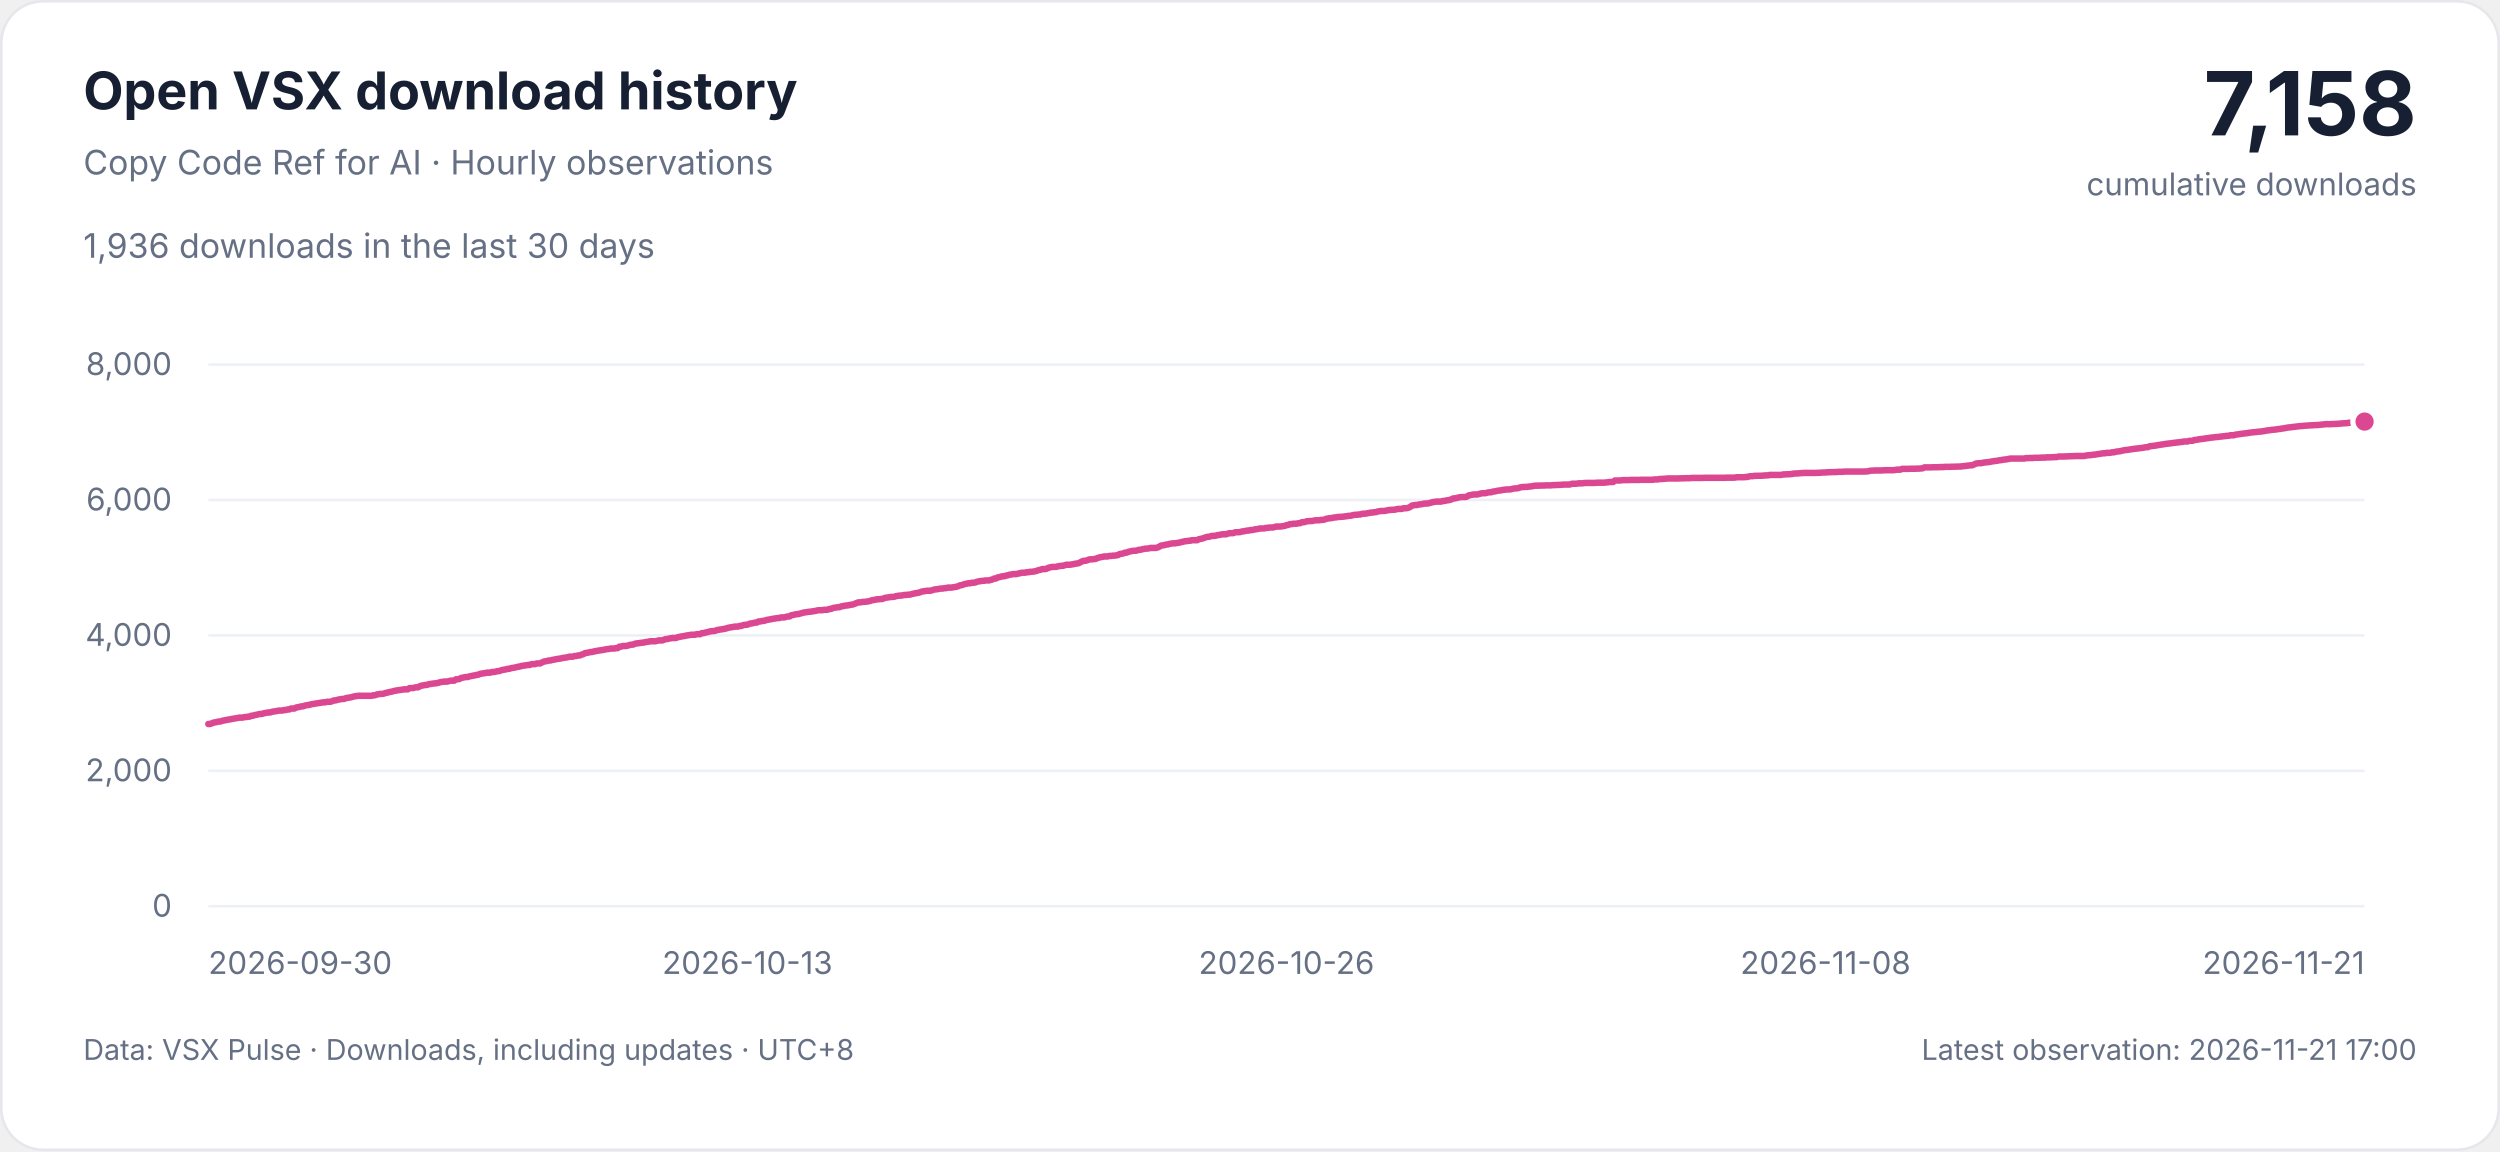
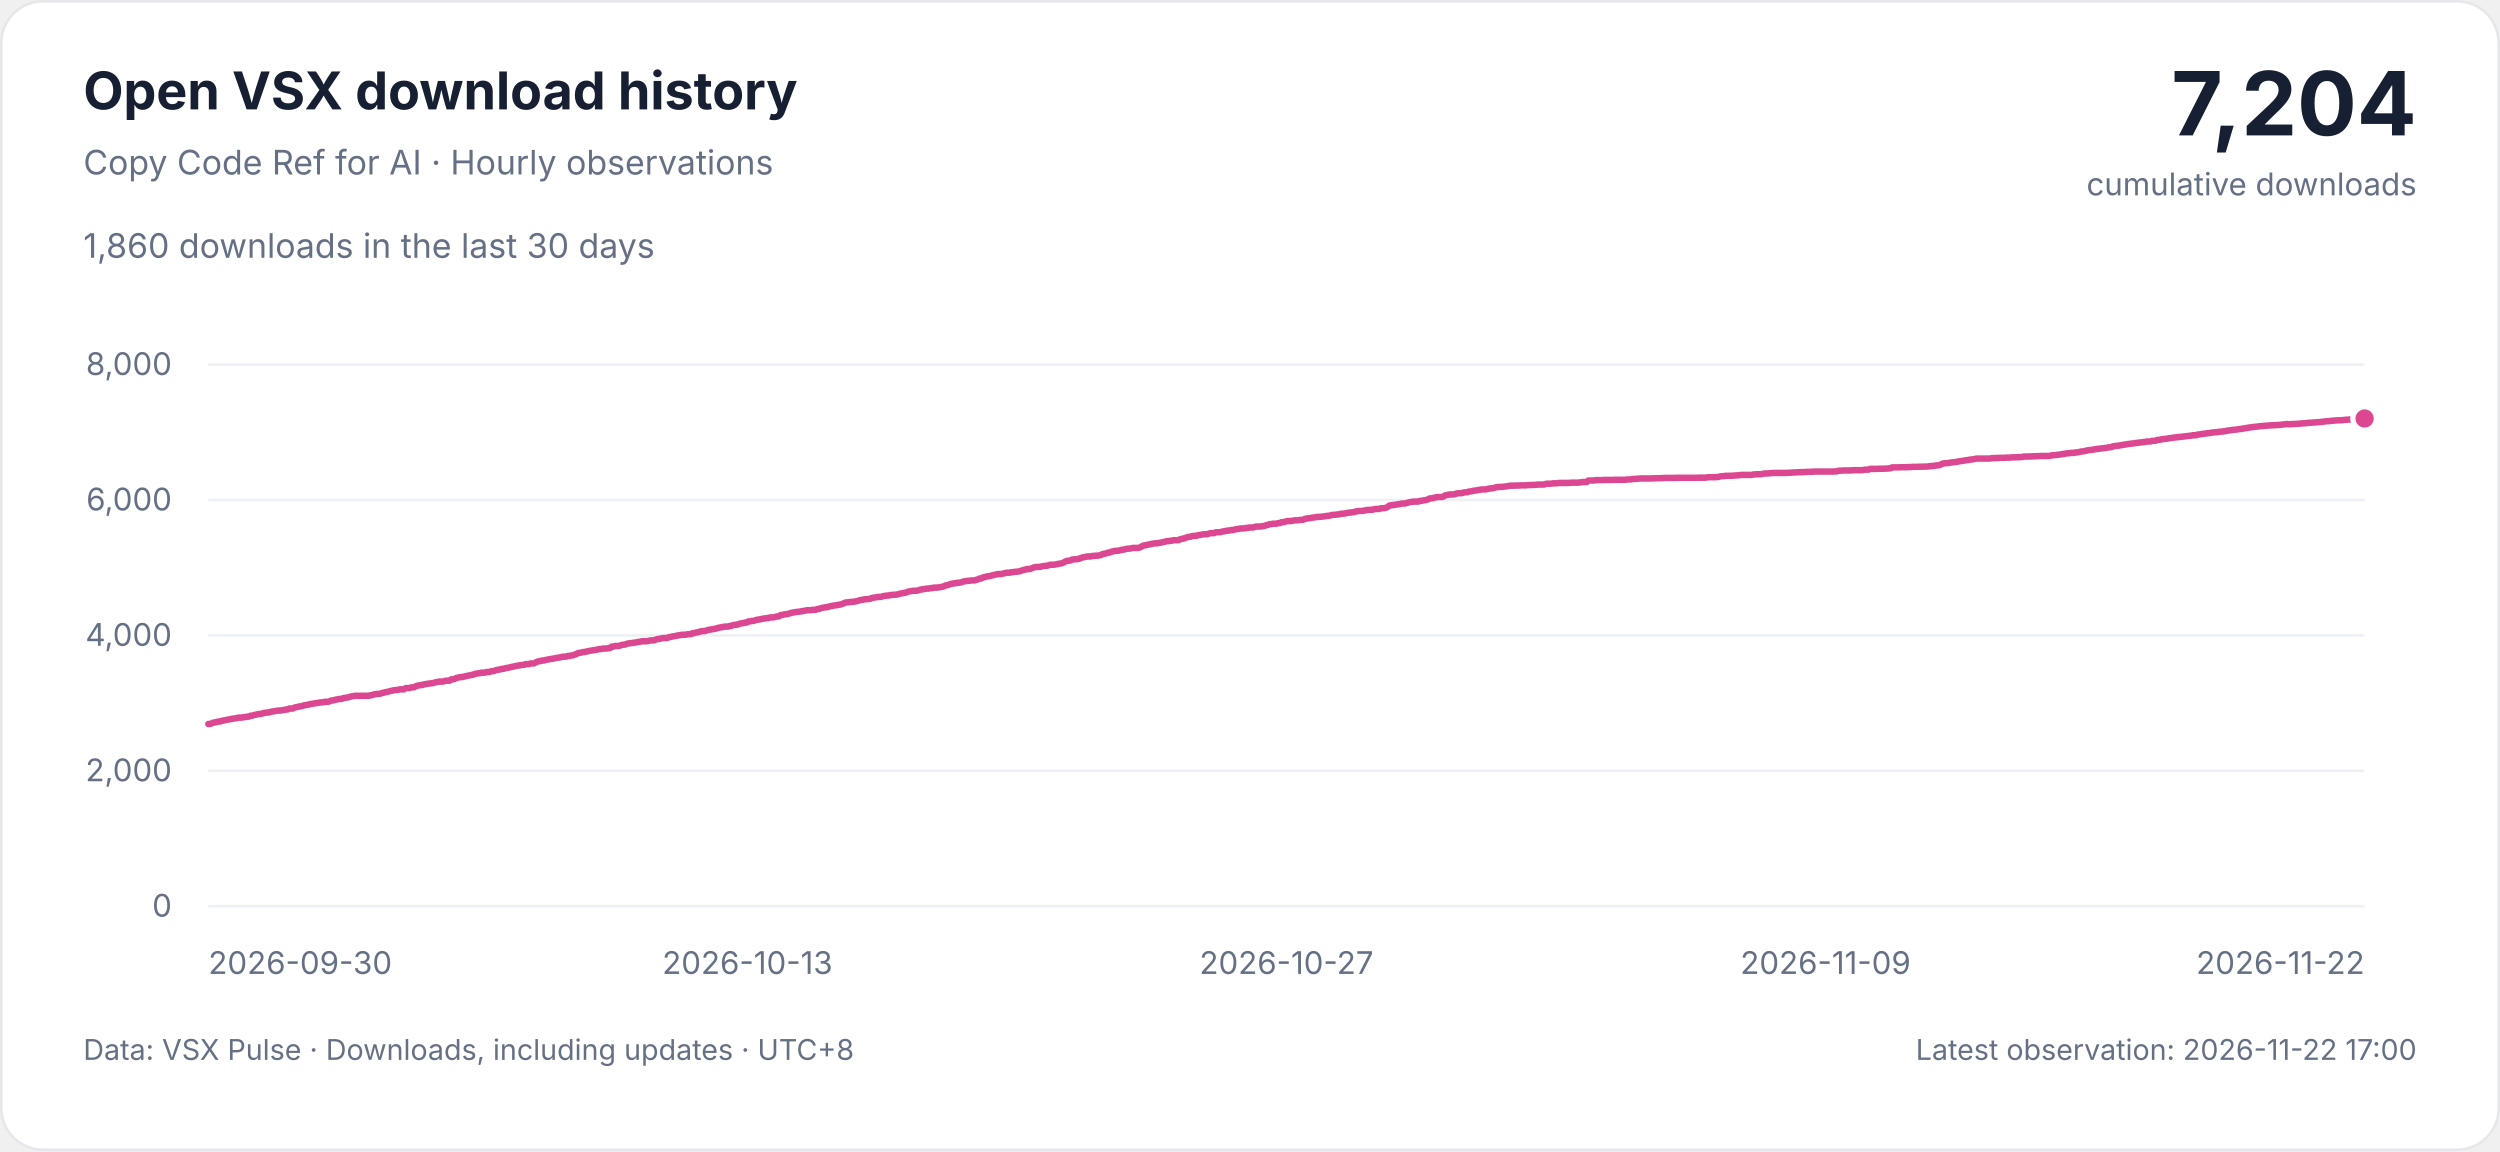
<svg xmlns="http://www.w3.org/2000/svg" width="960" height="442" viewBox="0 0 960 442" role="img" aria-labelledby="title description">
  <style>
    svg { font-family: -apple-system, BlinkMacSystemFont, 'Segoe UI', sans-serif; }
    .background { fill: #ffffff; stroke: #e5e7eb; }
    .heading, .total { fill: #172033; }
    .muted, .tick { fill: #667085; }
    .grid { stroke: #edf0f4; stroke-width: 1; }
    .curve { fill: none; stroke: #db4790; stroke-width: 2.5; stroke-linejoin: round; stroke-linecap: round; }
    .point { fill: #db4790; stroke: #ffffff; stroke-width: 2; }
    .tick { font-size: 12px; font-variant-numeric: tabular-nums; }
    @media (prefers-color-scheme: dark) {
      .background { fill: #0d1117; stroke: #30363d; }
      .heading, .total { fill: #e6edf3; }
      .muted, .tick { fill: #9da7b3; }
      .grid { stroke: #222b36; }
      .curve { stroke: #f477b6; }
      .point { fill: #f477b6; stroke: #0d1117; }
    }
  </style>
  <rect class="background" x="0.5" y="0.5" width="959" height="441" rx="16" />
  <text class="heading" x="32" y="42" font-size="20" font-weight="650">Open VSX download history</text>
  <text class="muted" x="32" y="67" font-size="13">Copy Code Ref for AI · Hourly observations</text>
-   <text class="muted" x="32" y="99" font-size="13">1,936 downloads in the last 30 days</text>
-   <text class="total" x="928" y="52" text-anchor="end" font-size="34" font-weight="700">7,158</text>
+   <text class="muted" x="32" y="99" font-size="13">1,860 downloads in the last 30 days</text>
+   <text class="total" x="928" y="52" text-anchor="end" font-size="34" font-weight="700">7,204</text>
  <text class="muted" x="928" y="75" text-anchor="end" font-size="12">cumulative downloads</text>
  <g>
    <line class="grid" x1="80" x2="908" y1="348" y2="348" />
    <text class="tick" x="66" y="352" text-anchor="end">0</text>
    <line class="grid" x1="80" x2="908" y1="296" y2="296" />
    <text class="tick" x="66" y="300" text-anchor="end">2,000</text>
    <line class="grid" x1="80" x2="908" y1="244" y2="244" />
    <text class="tick" x="66" y="248" text-anchor="end">4,000</text>
    <line class="grid" x1="80" x2="908" y1="192" y2="192" />
    <text class="tick" x="66" y="196" text-anchor="end">6,000</text>
    <line class="grid" x1="80" x2="908" y1="140" y2="140" />
    <text class="tick" x="66" y="144" text-anchor="end">8,000</text>
    <text class="tick" x="80" y="374" text-anchor="start">2026-09-30</text>
    <text class="tick" x="287" y="374" text-anchor="middle">2026-10-13</text>
-     <text class="tick" x="494" y="374" text-anchor="middle">2026-10-26</text>
-     <text class="tick" x="701" y="374" text-anchor="middle">2026-11-08</text>
-     <text class="tick" x="908" y="374" text-anchor="end">2026-11-21</text>
-     <path class="curve" d="M80.00,278.01 L80.66,278.01 L81.32,277.75 L81.98,277.49 L82.64,277.38 L83.30,277.23 L83.96,277.07 L84.62,277.07 L85.28,276.81 L85.94,276.66 L86.60,276.55 L87.26,276.40 L87.92,276.29 L88.58,276.19 L89.24,276.03 L89.90,275.93 L90.56,275.82 L91.22,275.72 L91.89,275.56 L92.55,275.56 L93.21,275.56 L93.87,275.36 L94.53,275.36 L95.19,275.20 L95.85,275.20 L96.51,274.84 L97.17,274.84 L97.83,274.58 L98.49,274.47 L99.15,274.32 L99.81,274.16 L100.47,274.16 L101.13,273.95 L101.79,273.80 L102.45,273.69 L103.11,273.59 L103.77,273.59 L104.43,273.33 L105.09,273.22 L105.75,273.12 L106.41,273.02 L107.07,272.86 L107.73,272.86 L108.39,272.86 L109.05,272.65 L109.71,272.65 L110.37,272.44 L111.03,272.44 L111.69,272.08 L112.35,272.08 L113.01,272.08 L113.67,271.72 L114.33,271.56 L115.00,271.46 L115.66,271.25 L116.32,271.25 L116.98,270.99 L117.64,270.83 L118.30,270.73 L118.96,270.62 L119.62,270.42 L120.28,270.31 L120.94,270.21 L121.60,270.10 L122.26,270.00 L122.92,269.90 L123.58,269.79 L124.24,269.69 L124.90,269.69 L125.56,269.48 L126.22,269.48 L126.88,269.48 L127.54,269.27 L128.20,268.96 L128.86,268.96 L129.52,268.75 L130.18,268.60 L130.84,268.49 L131.50,268.39 L132.16,268.39 L132.82,268.08 L133.48,267.97 L134.14,267.87 L134.80,267.76 L135.46,267.56 L136.12,267.40 L136.78,267.30 L137.44,267.19 L138.11,267.19 L138.77,267.19 L139.43,267.19 L140.09,267.19 L140.75,267.19 L141.41,267.19 L142.07,267.19 L142.73,267.19 L143.39,266.98 L144.05,266.98 L144.71,266.67 L145.37,266.57 L146.03,266.46 L146.69,266.46 L147.35,266.36 L148.01,266.10 L148.67,266.00 L149.33,265.79 L149.99,265.68 L150.65,265.53 L151.31,265.32 L151.97,265.22 L152.63,265.06 L153.29,265.01 L153.95,264.90 L154.61,264.80 L155.27,264.70 L155.93,264.70 L156.59,264.70 L157.25,264.23 L157.91,264.23 L158.57,264.23 L159.23,264.02 L159.89,263.92 L160.56,263.92 L161.22,263.50 L161.88,263.29 L162.54,263.19 L163.20,263.03 L163.86,263.03 L164.52,262.77 L165.18,262.67 L165.84,262.56 L166.50,262.46 L167.16,262.41 L167.82,262.30 L168.48,262.15 L169.14,261.94 L169.80,261.84 L170.46,261.73 L171.12,261.73 L171.78,261.73 L172.44,261.52 L173.10,261.37 L173.76,261.37 L174.42,261.37 L175.08,260.85 L175.74,260.85 L176.40,260.74 L177.06,260.33 L177.72,260.22 L178.38,260.07 L179.04,259.96 L179.70,259.96 L180.36,259.70 L181.02,259.60 L181.68,259.44 L182.34,259.34 L183.00,259.18 L183.67,259.08 L184.33,258.77 L184.99,258.66 L185.65,258.56 L186.31,258.46 L186.97,258.30 L187.63,258.30 L188.29,258.30 L188.95,258.04 L189.61,258.04 L190.27,257.94 L190.93,257.73 L191.59,257.73 L192.25,257.47 L192.91,257.26 L193.57,257.16 L194.23,257.05 L194.89,256.84 L195.55,256.84 L196.21,256.58 L196.87,256.48 L197.53,256.38 L198.19,256.22 L198.85,256.06 L199.51,255.96 L200.17,255.75 L200.83,255.65 L201.49,255.54 L202.15,255.44 L202.81,255.34 L203.47,255.34 L204.13,255.02 L204.79,255.02 L205.45,255.02 L206.11,254.76 L206.78,254.76 L207.44,254.76 L208.10,254.40 L208.76,254.09 L209.42,253.93 L210.08,253.83 L210.74,253.62 L211.40,253.62 L212.06,253.41 L212.72,253.31 L213.38,253.15 L214.04,253.05 L214.70,252.94 L215.36,252.84 L216.02,252.68 L216.68,252.58 L217.34,252.48 L218.00,252.37 L218.66,252.16 L219.32,252.16 L219.98,252.16 L220.64,251.90 L221.30,251.90 L221.96,251.70 L222.62,251.70 L223.28,251.38 L223.94,251.23 L224.60,250.81 L225.26,250.71 L225.92,250.60 L226.58,250.40 L227.24,250.40 L227.90,250.19 L228.56,250.08 L229.22,249.93 L229.89,249.82 L230.55,249.72 L231.21,249.62 L231.87,249.51 L232.53,249.36 L233.19,249.25 L233.85,249.20 L234.51,249.04 L235.17,249.04 L235.83,249.04 L236.49,248.89 L237.15,248.89 L237.81,248.32 L238.47,248.32 L239.13,248.06 L239.79,248.06 L240.45,248.06 L241.11,247.90 L241.77,247.69 L242.43,247.54 L243.09,247.54 L243.75,247.22 L244.41,247.07 L245.07,247.02 L245.73,246.91 L246.39,246.81 L247.05,246.76 L247.71,246.60 L248.37,246.50 L249.03,246.39 L249.69,246.24 L250.35,246.24 L251.01,246.24 L251.67,246.24 L252.33,246.08 L253.00,245.92 L253.66,245.92 L254.32,245.92 L254.98,245.66 L255.64,245.40 L256.30,245.40 L256.96,245.20 L257.62,245.09 L258.28,244.99 L258.94,244.99 L259.60,244.99 L260.26,244.68 L260.92,244.57 L261.58,244.42 L262.24,244.31 L262.90,244.21 L263.56,244.05 L264.22,243.95 L264.88,243.84 L265.54,243.74 L266.20,243.74 L266.86,243.74 L267.52,243.53 L268.18,243.53 L268.84,243.53 L269.50,243.12 L270.16,243.12 L270.82,242.91 L271.48,242.80 L272.14,242.60 L272.80,242.44 L273.46,242.34 L274.12,242.34 L274.78,242.18 L275.44,241.92 L276.11,241.82 L276.77,241.71 L277.43,241.61 L278.09,241.50 L278.75,241.35 L279.41,241.14 L280.07,240.98 L280.73,240.88 L281.39,240.78 L282.05,240.62 L282.71,240.62 L283.37,240.62 L284.03,240.36 L284.69,240.36 L285.35,240.05 L286.01,239.94 L286.67,239.94 L287.33,239.74 L287.99,239.48 L288.65,239.37 L289.31,239.27 L289.97,239.06 L290.63,239.06 L291.29,238.64 L291.95,238.64 L292.61,238.44 L293.27,238.44 L293.93,238.23 L294.59,238.02 L295.25,237.92 L295.91,237.81 L296.57,237.66 L297.23,237.55 L297.89,237.45 L298.56,237.34 L299.22,237.34 L299.88,237.08 L300.54,237.08 L301.20,237.08 L301.86,236.88 L302.52,236.72 L303.18,236.72 L303.84,236.25 L304.50,236.15 L305.16,235.99 L305.82,235.84 L306.48,235.84 L307.14,235.63 L307.80,235.47 L308.46,235.26 L309.12,235.16 L309.78,235.06 L310.44,234.95 L311.10,234.90 L311.76,234.80 L312.42,234.69 L313.08,234.59 L313.74,234.43 L314.40,234.33 L315.06,234.33 L315.72,234.33 L316.38,234.17 L317.04,234.17 L317.70,234.17 L318.36,233.86 L319.02,233.86 L319.68,233.55 L320.34,233.39 L321.00,233.29 L321.67,233.18 L322.33,233.18 L322.99,232.87 L323.65,232.77 L324.31,232.61 L324.97,232.51 L325.63,232.46 L326.29,232.30 L326.95,232.20 L327.61,232.09 L328.27,231.83 L328.93,231.57 L329.59,231.31 L330.25,231.31 L330.91,231.21 L331.57,231.10 L332.23,231.10 L332.89,231.00 L333.55,230.90 L334.21,230.74 L334.87,230.48 L335.53,230.38 L336.19,230.27 L336.85,230.12 L337.51,230.12 L338.17,230.01 L338.83,230.01 L339.49,229.70 L340.15,229.54 L340.81,229.44 L341.47,229.34 L342.13,229.23 L342.79,229.23 L343.45,229.13 L344.11,228.92 L344.78,228.82 L345.44,228.71 L346.10,228.71 L346.76,228.56 L347.42,228.45 L348.08,228.45 L348.74,228.35 L349.40,228.35 L350.06,228.14 L350.72,227.98 L351.38,227.83 L352.04,227.72 L352.70,227.62 L353.36,227.41 L354.02,227.15 L354.68,227.05 L355.34,226.94 L356.00,226.84 L356.66,226.84 L357.32,226.84 L357.98,226.63 L358.64,226.42 L359.30,226.32 L359.96,226.24 L360.62,226.11 L361.28,226.01 L361.94,226.01 L362.60,225.85 L363.26,225.85 L363.92,225.64 L364.58,225.64 L365.24,225.64 L365.90,225.54 L366.56,225.44 L367.22,225.33 L367.89,225.12 L368.55,224.81 L369.21,224.71 L369.87,224.50 L370.53,224.24 L371.19,224.14 L371.85,223.98 L372.51,223.98 L373.17,223.77 L373.83,223.77 L374.49,223.67 L375.15,223.41 L375.81,223.25 L376.47,223.15 L377.13,223.04 L377.79,223.04 L378.45,222.89 L379.11,222.89 L379.77,222.89 L380.43,222.68 L381.09,222.52 L381.75,222.16 L382.41,222.16 L383.07,221.74 L383.73,221.64 L384.39,221.43 L385.05,221.28 L385.71,221.28 L386.37,221.02 L387.03,220.91 L387.69,220.70 L388.35,220.60 L389.01,220.44 L389.67,220.44 L390.33,220.44 L391.00,220.24 L391.66,220.13 L392.32,219.92 L392.98,219.92 L393.64,219.92 L394.30,219.72 L394.96,219.72 L395.62,219.56 L396.28,219.56 L396.94,219.46 L397.60,219.35 L398.26,219.14 L398.92,218.88 L399.58,218.78 L400.24,218.52 L400.90,218.52 L401.56,218.52 L402.22,218.21 L402.88,217.95 L403.54,217.79 L404.20,217.69 L404.86,217.69 L405.52,217.69 L406.18,217.48 L406.84,217.38 L407.50,217.27 L408.16,217.27 L408.82,217.06 L409.48,216.86 L410.14,216.86 L410.80,216.86 L411.46,216.75 L412.12,216.65 L412.78,216.49 L413.44,216.39 L414.11,216.28 L414.77,215.97 L415.43,215.61 L416.09,215.35 L416.75,215.35 L417.41,215.19 L418.07,214.88 L418.73,214.78 L419.39,214.78 L420.05,214.67 L420.71,214.62 L421.37,214.31 L422.03,214.10 L422.69,213.94 L423.35,213.84 L424.01,213.68 L424.67,213.68 L425.33,213.68 L425.99,213.48 L426.65,213.48 L427.31,213.37 L427.97,213.37 L428.63,213.27 L429.29,213.16 L429.95,212.75 L430.61,212.64 L431.27,212.54 L431.93,212.23 L432.59,212.23 L433.25,211.92 L433.91,211.76 L434.57,211.60 L435.23,211.50 L435.89,211.50 L436.56,211.40 L437.22,211.14 L437.88,211.14 L438.54,210.93 L439.20,210.82 L439.86,210.67 L440.52,210.67 L441.18,210.56 L441.84,210.41 L442.50,210.41 L443.16,210.41 L443.82,210.41 L444.48,210.25 L445.14,209.94 L445.80,209.52 L446.46,209.42 L447.12,209.32 L447.78,209.11 L448.44,209.06 L449.10,208.85 L449.76,208.74 L450.42,208.64 L451.08,208.64 L451.74,208.54 L452.40,208.43 L453.06,208.33 L453.72,208.12 L454.38,208.02 L455.04,207.81 L455.70,207.81 L456.36,207.65 L457.02,207.65 L457.68,207.44 L458.34,207.44 L459.00,207.44 L459.67,207.44 L460.33,207.08 L460.99,206.92 L461.65,206.82 L462.31,206.56 L462.97,206.35 L463.63,206.14 L464.29,206.14 L464.95,205.88 L465.61,205.78 L466.27,205.78 L466.93,205.68 L467.59,205.47 L468.25,205.42 L468.91,205.26 L469.57,205.16 L470.23,205.16 L470.89,205.16 L471.55,204.90 L472.21,204.74 L472.87,204.74 L473.53,204.74 L474.19,204.43 L474.85,204.38 L475.51,204.38 L476.17,204.32 L476.83,204.12 L477.49,204.01 L478.15,203.91 L478.81,203.75 L479.47,203.75 L480.13,203.54 L480.79,203.54 L481.45,203.39 L482.11,203.23 L482.78,203.18 L483.44,203.02 L484.10,202.92 L484.76,202.92 L485.42,202.92 L486.08,202.71 L486.74,202.71 L487.40,202.56 L488.06,202.56 L488.72,202.56 L489.38,202.40 L490.04,202.19 L490.70,202.19 L491.36,202.19 L492.02,202.14 L492.68,202.04 L493.34,201.93 L494.00,201.67 L494.66,201.57 L495.32,201.26 L495.98,201.26 L496.64,201.10 L497.30,201.10 L497.96,201.10 L498.62,200.89 L499.28,200.89 L499.94,200.53 L500.60,200.53 L501.26,200.37 L501.92,200.16 L502.58,200.11 L503.24,200.06 L503.90,200.06 L504.56,199.90 L505.22,199.80 L505.89,199.80 L506.55,199.80 L507.21,199.64 L507.87,199.64 L508.53,199.54 L509.19,199.23 L509.85,199.12 L510.51,199.02 L511.17,198.97 L511.83,198.81 L512.49,198.71 L513.15,198.66 L513.81,198.50 L514.47,198.50 L515.13,198.45 L515.79,198.40 L516.45,198.29 L517.11,198.24 L517.77,198.08 L518.43,198.08 L519.09,197.93 L519.75,197.77 L520.41,197.67 L521.07,197.67 L521.73,197.56 L522.39,197.56 L523.05,197.30 L523.71,197.25 L524.37,197.25 L525.03,197.10 L525.69,196.99 L526.35,196.84 L527.01,196.84 L527.67,196.68 L528.33,196.68 L529.00,196.42 L529.66,196.32 L530.32,196.21 L530.98,196.21 L531.64,196.21 L532.30,196.06 L532.96,195.95 L533.62,195.80 L534.28,195.80 L534.94,195.74 L535.60,195.74 L536.26,195.54 L536.92,195.43 L537.58,195.43 L538.24,195.43 L538.90,195.17 L539.56,195.17 L540.22,195.12 L540.88,194.96 L541.54,194.65 L542.20,194.13 L542.86,194.03 L543.52,193.92 L544.18,193.92 L544.84,193.72 L545.50,193.66 L546.16,193.56 L546.82,193.40 L547.48,193.35 L548.14,193.35 L548.80,193.20 L549.46,193.04 L550.12,192.83 L550.78,192.73 L551.44,192.62 L552.11,192.62 L552.77,192.62 L553.43,192.62 L554.09,192.36 L554.75,192.36 L555.41,192.16 L556.07,192.10 L556.73,191.95 L557.39,191.74 L558.05,191.38 L558.71,191.38 L559.37,191.22 L560.03,191.06 L560.69,190.91 L561.35,190.86 L562.01,190.86 L562.67,190.86 L563.33,190.70 L563.99,190.23 L564.65,190.13 L565.31,189.97 L565.97,189.87 L566.63,189.87 L567.29,189.87 L567.95,189.71 L568.61,189.50 L569.27,189.40 L569.93,189.40 L570.59,189.35 L571.25,189.14 L571.91,189.04 L572.57,189.04 L573.23,188.78 L573.89,188.72 L574.56,188.57 L575.22,188.41 L575.88,188.36 L576.54,188.26 L577.20,188.10 L577.86,188.05 L578.52,187.94 L579.18,187.94 L579.84,187.94 L580.50,187.79 L581.16,187.63 L581.82,187.53 L582.48,187.53 L583.14,187.37 L583.80,187.16 L584.46,187.01 L585.12,187.01 L585.78,186.96 L586.44,186.96 L587.10,186.85 L587.76,186.80 L588.42,186.70 L589.08,186.54 L589.74,186.49 L590.40,186.49 L591.06,186.49 L591.72,186.44 L592.38,186.44 L593.04,186.44 L593.70,186.38 L594.36,186.38 L595.02,186.38 L595.68,186.38 L596.34,186.28 L597.00,186.28 L597.67,186.23 L598.33,186.23 L598.99,186.18 L599.65,186.18 L600.31,186.07 L600.97,186.07 L601.63,186.07 L602.29,186.07 L602.95,186.02 L603.61,185.76 L604.27,185.76 L604.93,185.76 L605.59,185.71 L606.25,185.60 L606.91,185.60 L607.57,185.60 L608.23,185.50 L608.89,185.45 L609.55,185.45 L610.21,185.45 L610.87,185.45 L611.53,185.45 L612.19,185.45 L612.85,185.40 L613.51,185.34 L614.17,185.34 L614.83,185.34 L615.49,185.34 L616.15,185.34 L616.81,185.24 L617.47,185.19 L618.13,185.08 L618.79,185.08 L619.45,185.08 L620.11,184.51 L620.78,184.51 L621.44,184.51 L622.10,184.51 L622.76,184.41 L623.42,184.36 L624.08,184.36 L624.74,184.36 L625.40,184.36 L626.06,184.30 L626.72,184.30 L627.38,184.30 L628.04,184.30 L628.70,184.30 L629.36,184.30 L630.02,184.25 L630.68,184.25 L631.34,184.25 L632.00,184.25 L632.66,184.25 L633.32,184.25 L633.98,184.25 L634.64,184.25 L635.30,184.10 L635.96,184.10 L636.62,184.10 L637.28,183.94 L637.94,183.94 L638.60,183.89 L639.26,183.84 L639.92,183.78 L640.58,183.73 L641.24,183.73 L641.90,183.73 L642.56,183.73 L643.22,183.73 L643.89,183.73 L644.55,183.73 L645.21,183.68 L645.87,183.68 L646.53,183.68 L647.19,183.63 L647.85,183.63 L648.51,183.63 L649.17,183.58 L649.83,183.52 L650.49,183.52 L651.15,183.52 L651.81,183.52 L652.47,183.52 L653.13,183.52 L653.79,183.52 L654.45,183.47 L655.11,183.47 L655.77,183.47 L656.43,183.47 L657.09,183.47 L657.75,183.47 L658.41,183.47 L659.07,183.47 L659.73,183.47 L660.39,183.47 L661.05,183.47 L661.71,183.47 L662.37,183.47 L663.03,183.42 L663.69,183.42 L664.35,183.42 L665.01,183.42 L665.67,183.42 L666.33,183.37 L667.00,183.26 L667.66,183.26 L668.32,183.26 L668.98,183.26 L669.64,183.26 L670.30,183.16 L670.96,183.16 L671.62,182.95 L672.28,182.85 L672.94,182.85 L673.60,182.74 L674.26,182.74 L674.92,182.69 L675.58,182.69 L676.24,182.69 L676.90,182.64 L677.56,182.59 L678.22,182.54 L678.88,182.54 L679.54,182.38 L680.20,182.38 L680.86,182.38 L681.52,182.38 L682.18,182.38 L682.84,182.38 L683.50,182.38 L684.16,182.33 L684.82,182.17 L685.48,182.17 L686.14,182.12 L686.80,182.12 L687.46,182.07 L688.12,182.02 L688.78,181.86 L689.44,181.81 L690.11,181.81 L690.77,181.76 L691.43,181.70 L692.09,181.65 L692.75,181.60 L693.41,181.60 L694.07,181.60 L694.73,181.60 L695.39,181.60 L696.05,181.60 L696.71,181.60 L697.37,181.60 L698.03,181.55 L698.69,181.55 L699.35,181.50 L700.01,181.44 L700.67,181.44 L701.33,181.39 L701.99,181.34 L702.65,181.34 L703.31,181.29 L703.97,181.29 L704.63,181.29 L705.29,181.24 L705.95,181.18 L706.61,181.18 L707.27,181.18 L707.93,181.13 L708.59,181.08 L709.25,181.08 L709.91,181.08 L710.57,181.08 L711.23,181.08 L711.89,181.08 L712.56,181.08 L713.22,181.08 L713.88,181.08 L714.54,181.08 L715.20,181.08 L715.86,181.08 L716.52,181.03 L717.18,181.03 L717.84,180.82 L718.50,180.72 L719.16,180.72 L719.82,180.66 L720.48,180.66 L721.14,180.66 L721.80,180.66 L722.46,180.66 L723.12,180.61 L723.78,180.56 L724.44,180.56 L725.10,180.56 L725.76,180.56 L726.42,180.56 L727.08,180.56 L727.74,180.46 L728.40,180.35 L729.06,180.35 L729.72,180.35 L730.38,180.04 L731.04,180.04 L731.70,180.04 L732.36,180.04 L733.02,180.04 L733.68,179.99 L734.34,179.99 L735.00,179.99 L735.67,179.99 L736.33,179.94 L736.99,179.94 L737.65,179.88 L738.31,179.83 L738.97,179.47 L739.63,179.47 L740.29,179.47 L740.95,179.47 L741.61,179.47 L742.27,179.42 L742.93,179.42 L743.59,179.42 L744.25,179.42 L744.91,179.36 L745.57,179.36 L746.23,179.36 L746.89,179.26 L747.55,179.26 L748.21,179.26 L748.87,179.26 L749.53,179.21 L750.19,179.21 L750.85,179.21 L751.51,179.16 L752.17,179.16 L752.83,179.16 L753.49,179.05 L754.15,179.00 L754.81,178.90 L755.47,178.84 L756.13,178.74 L756.79,178.69 L757.45,178.64 L758.11,178.32 L758.78,178.01 L759.44,177.91 L760.10,177.86 L760.76,177.86 L761.42,177.70 L762.08,177.60 L762.74,177.54 L763.40,177.44 L764.06,177.39 L764.72,177.23 L765.38,177.13 L766.04,177.02 L766.70,176.97 L767.36,176.82 L768.02,176.71 L768.68,176.66 L769.34,176.50 L770.00,176.45 L770.66,176.35 L771.32,176.24 L771.98,176.09 L772.64,176.09 L773.30,176.09 L773.96,176.09 L774.62,176.09 L775.28,176.09 L775.94,176.09 L776.60,176.09 L777.26,176.09 L777.92,175.93 L778.58,175.93 L779.24,175.88 L779.90,175.88 L780.56,175.88 L781.22,175.78 L781.89,175.78 L782.55,175.78 L783.21,175.78 L783.87,175.72 L784.53,175.72 L785.19,175.72 L785.85,175.62 L786.51,175.62 L787.17,175.62 L787.83,175.57 L788.49,175.57 L789.15,175.52 L789.81,175.52 L790.47,175.31 L791.13,175.31 L791.79,175.31 L792.45,175.31 L793.11,175.26 L793.77,175.26 L794.43,175.20 L795.09,175.20 L795.75,175.15 L796.41,175.15 L797.07,175.10 L797.73,175.10 L798.39,175.10 L799.05,175.10 L799.71,175.10 L800.37,175.10 L801.03,174.94 L801.69,174.84 L802.35,174.79 L803.01,174.74 L803.67,174.63 L804.33,174.58 L805.00,174.48 L805.66,174.37 L806.32,174.27 L806.98,174.16 L807.64,174.06 L808.30,174.06 L808.96,173.90 L809.62,173.90 L810.28,173.90 L810.94,173.70 L811.60,173.70 L812.26,173.54 L812.92,173.38 L813.58,173.33 L814.24,173.23 L814.90,173.07 L815.56,172.92 L816.22,172.81 L816.88,172.76 L817.54,172.66 L818.20,172.55 L818.86,172.45 L819.52,172.34 L820.18,172.29 L820.84,172.19 L821.50,172.14 L822.16,172.03 L822.82,171.98 L823.48,171.82 L824.14,171.72 L824.80,171.72 L825.46,171.36 L826.12,171.30 L826.78,171.20 L827.44,171.15 L828.11,171.04 L828.77,170.89 L829.43,170.84 L830.09,170.68 L830.75,170.63 L831.41,170.47 L832.07,170.42 L832.73,170.32 L833.39,170.26 L834.05,170.16 L834.71,170.06 L835.37,170.00 L836.03,169.90 L836.69,169.85 L837.35,169.74 L838.01,169.69 L838.67,169.54 L839.33,169.54 L839.99,169.54 L840.65,169.28 L841.31,169.28 L841.97,169.28 L842.63,168.96 L843.29,168.91 L843.95,168.81 L844.61,168.65 L845.27,168.60 L845.93,168.50 L846.59,168.44 L847.25,168.29 L847.91,168.24 L848.57,168.13 L849.23,168.03 L849.89,167.98 L850.56,167.87 L851.22,167.82 L851.88,167.77 L852.54,167.66 L853.20,167.61 L853.86,167.51 L854.52,167.46 L855.18,167.35 L855.84,167.35 L856.50,167.14 L857.16,167.14 L857.82,167.14 L858.48,166.88 L859.14,166.83 L859.80,166.73 L860.46,166.62 L861.12,166.52 L861.78,166.47 L862.44,166.36 L863.10,166.31 L863.76,166.16 L864.42,166.10 L865.08,166.00 L865.74,165.95 L866.40,165.90 L867.06,165.79 L867.72,165.74 L868.38,165.69 L869.04,165.58 L869.70,165.48 L870.36,165.32 L871.02,165.27 L871.68,165.17 L872.34,165.06 L873.00,165.01 L873.67,164.96 L874.33,164.86 L874.99,164.75 L875.65,164.70 L876.31,164.54 L876.97,164.49 L877.63,164.34 L878.29,164.23 L878.95,164.13 L879.61,164.08 L880.27,163.97 L880.93,163.92 L881.59,163.82 L882.25,163.76 L882.91,163.66 L883.57,163.61 L884.23,163.56 L884.89,163.50 L885.55,163.45 L886.21,163.40 L886.87,163.37 L887.53,163.32 L888.19,163.30 L888.85,163.24 L889.51,163.24 L890.17,163.17 L890.83,163.14 L891.49,163.04 L892.15,162.98 L892.81,162.93 L893.47,162.83 L894.13,162.91 L894.79,162.88 L895.45,162.83 L896.11,162.83 L896.78,162.78 L897.44,162.75 L898.10,162.70 L898.76,162.65 L899.42,162.59 L900.08,162.54 L900.74,162.52 L901.40,162.44 L902.06,162.33 L902.72,162.33 L903.38,162.28 L904.04,162.23 L904.70,162.18 L905.36,162.13 L906.02,162.10 L906.68,162.02 L907.34,161.97 L908.00,161.89" />
-     <circle class="point" cx="908.00" cy="161.89" r="4.5" />
+     <text class="tick" x="494" y="374" text-anchor="middle">2026-10-27</text>
+     <text class="tick" x="701" y="374" text-anchor="middle">2026-11-09</text>
+     <text class="tick" x="908" y="374" text-anchor="end">2026-11-22</text>
+     <path class="curve" d="M80.00,278.01 L80.65,278.01 L81.30,277.75 L81.94,277.49 L82.59,277.38 L83.24,277.23 L83.89,277.07 L84.54,277.07 L85.18,276.81 L85.83,276.66 L86.48,276.55 L87.13,276.40 L87.77,276.29 L88.42,276.19 L89.07,276.03 L89.72,275.93 L90.37,275.82 L91.01,275.72 L91.66,275.56 L92.31,275.56 L92.96,275.56 L93.61,275.36 L94.25,275.36 L94.90,275.20 L95.55,275.20 L96.20,274.84 L96.85,274.84 L97.49,274.58 L98.14,274.47 L98.79,274.32 L99.44,274.16 L100.08,274.16 L100.73,273.95 L101.38,273.80 L102.03,273.69 L102.68,273.59 L103.32,273.59 L103.97,273.33 L104.62,273.22 L105.27,273.12 L105.92,273.02 L106.56,272.86 L107.21,272.86 L107.86,272.86 L108.51,272.65 L109.15,272.65 L109.80,272.44 L110.45,272.44 L111.10,272.08 L111.75,272.08 L112.39,272.08 L113.04,271.72 L113.69,271.56 L114.34,271.46 L114.99,271.25 L115.63,271.25 L116.28,270.99 L116.93,270.83 L117.58,270.73 L118.23,270.62 L118.87,270.42 L119.52,270.31 L120.17,270.21 L120.82,270.10 L121.46,270.00 L122.11,269.90 L122.76,269.79 L123.41,269.69 L124.06,269.69 L124.70,269.48 L125.35,269.48 L126.00,269.48 L126.65,269.27 L127.30,268.96 L127.94,268.96 L128.59,268.75 L129.24,268.60 L129.89,268.49 L130.54,268.39 L131.18,268.39 L131.83,268.08 L132.48,267.97 L133.13,267.87 L133.77,267.76 L134.42,267.56 L135.07,267.40 L135.72,267.30 L136.37,267.19 L137.01,267.19 L137.66,267.19 L138.31,267.19 L138.96,267.19 L139.61,267.19 L140.25,267.19 L140.90,267.19 L141.55,267.19 L142.20,266.98 L142.85,266.98 L143.49,266.67 L144.14,266.57 L144.79,266.46 L145.44,266.46 L146.08,266.36 L146.73,266.10 L147.38,266.00 L148.03,265.79 L148.68,265.68 L149.32,265.53 L149.97,265.32 L150.62,265.22 L151.27,265.06 L151.92,265.01 L152.56,264.90 L153.21,264.80 L153.86,264.70 L154.51,264.70 L155.15,264.70 L155.80,264.23 L156.45,264.23 L157.10,264.23 L157.75,264.02 L158.39,263.92 L159.04,263.92 L159.69,263.50 L160.34,263.29 L160.99,263.19 L161.63,263.03 L162.28,263.03 L162.93,262.77 L163.58,262.67 L164.23,262.56 L164.87,262.46 L165.52,262.41 L166.17,262.30 L166.82,262.15 L167.46,261.94 L168.11,261.84 L168.76,261.73 L169.41,261.73 L170.06,261.73 L170.70,261.52 L171.35,261.37 L172.00,261.37 L172.65,261.37 L173.30,260.85 L173.94,260.85 L174.59,260.74 L175.24,260.33 L175.89,260.22 L176.54,260.07 L177.18,259.96 L177.83,259.96 L178.48,259.70 L179.13,259.60 L179.77,259.44 L180.42,259.34 L181.07,259.18 L181.72,259.08 L182.37,258.77 L183.01,258.66 L183.66,258.56 L184.31,258.46 L184.96,258.30 L185.61,258.30 L186.25,258.30 L186.90,258.04 L187.55,258.04 L188.20,257.94 L188.85,257.73 L189.49,257.73 L190.14,257.47 L190.79,257.26 L191.44,257.16 L192.08,257.05 L192.73,256.84 L193.38,256.84 L194.03,256.58 L194.68,256.48 L195.32,256.38 L195.97,256.22 L196.62,256.06 L197.27,255.96 L197.92,255.75 L198.56,255.65 L199.21,255.54 L199.86,255.44 L200.51,255.34 L201.15,255.34 L201.80,255.02 L202.45,255.02 L203.10,255.02 L203.75,254.76 L204.39,254.76 L205.04,254.76 L205.69,254.40 L206.34,254.09 L206.99,253.93 L207.63,253.83 L208.28,253.62 L208.93,253.62 L209.58,253.41 L210.23,253.31 L210.87,253.15 L211.52,253.05 L212.17,252.94 L212.82,252.84 L213.46,252.68 L214.11,252.58 L214.76,252.48 L215.41,252.37 L216.06,252.16 L216.70,252.16 L217.35,252.16 L218.00,251.90 L218.65,251.90 L219.30,251.70 L219.94,251.70 L220.59,251.38 L221.24,251.23 L221.89,250.81 L222.54,250.71 L223.18,250.60 L223.83,250.40 L224.48,250.40 L225.13,250.19 L225.77,250.08 L226.42,249.93 L227.07,249.82 L227.72,249.72 L228.37,249.62 L229.01,249.51 L229.66,249.36 L230.31,249.25 L230.96,249.20 L231.61,249.04 L232.25,249.04 L232.90,249.04 L233.55,248.89 L234.20,248.89 L234.85,248.32 L235.49,248.32 L236.14,248.06 L236.79,248.06 L237.44,248.06 L238.08,247.90 L238.73,247.69 L239.38,247.54 L240.03,247.54 L240.68,247.22 L241.32,247.07 L241.97,247.02 L242.62,246.91 L243.27,246.81 L243.92,246.76 L244.56,246.60 L245.21,246.50 L245.86,246.39 L246.51,246.24 L247.15,246.24 L247.80,246.24 L248.45,246.24 L249.10,246.08 L249.75,245.92 L250.39,245.92 L251.04,245.92 L251.69,245.66 L252.34,245.40 L252.99,245.40 L253.63,245.20 L254.28,245.09 L254.93,244.99 L255.58,244.99 L256.23,244.99 L256.87,244.68 L257.52,244.57 L258.17,244.42 L258.82,244.31 L259.46,244.21 L260.11,244.05 L260.76,243.95 L261.41,243.84 L262.06,243.74 L262.70,243.74 L263.35,243.74 L264.00,243.53 L264.65,243.53 L265.30,243.53 L265.94,243.12 L266.59,243.12 L267.24,242.91 L267.89,242.80 L268.54,242.60 L269.18,242.44 L269.83,242.34 L270.48,242.34 L271.13,242.18 L271.77,241.92 L272.42,241.82 L273.07,241.71 L273.72,241.61 L274.37,241.50 L275.01,241.35 L275.66,241.14 L276.31,240.98 L276.96,240.88 L277.61,240.78 L278.25,240.62 L278.90,240.62 L279.55,240.62 L280.20,240.36 L280.85,240.36 L281.49,240.05 L282.14,239.94 L282.79,239.94 L283.44,239.74 L284.08,239.48 L284.73,239.37 L285.38,239.27 L286.03,239.06 L286.68,239.06 L287.32,238.64 L287.97,238.64 L288.62,238.44 L289.27,238.44 L289.92,238.23 L290.56,238.02 L291.21,237.92 L291.86,237.81 L292.51,237.66 L293.15,237.55 L293.80,237.45 L294.45,237.34 L295.10,237.34 L295.75,237.08 L296.39,237.08 L297.04,237.08 L297.69,236.88 L298.34,236.72 L298.99,236.72 L299.63,236.25 L300.28,236.15 L300.93,235.99 L301.58,235.84 L302.23,235.84 L302.87,235.63 L303.52,235.47 L304.17,235.26 L304.82,235.16 L305.46,235.06 L306.11,234.95 L306.76,234.90 L307.41,234.80 L308.06,234.69 L308.70,234.59 L309.35,234.43 L310.00,234.33 L310.65,234.33 L311.30,234.33 L311.94,234.17 L312.59,234.17 L313.24,234.17 L313.89,233.86 L314.54,233.86 L315.18,233.55 L315.83,233.39 L316.48,233.29 L317.13,233.18 L317.77,233.18 L318.42,232.87 L319.07,232.77 L319.72,232.61 L320.37,232.51 L321.01,232.46 L321.66,232.30 L322.31,232.20 L322.96,232.09 L323.61,231.83 L324.25,231.57 L324.90,231.31 L325.55,231.31 L326.20,231.21 L326.85,231.10 L327.49,231.10 L328.14,231.00 L328.79,230.90 L329.44,230.74 L330.08,230.48 L330.73,230.38 L331.38,230.27 L332.03,230.12 L332.68,230.12 L333.32,230.01 L333.97,230.01 L334.62,229.70 L335.27,229.54 L335.92,229.44 L336.56,229.34 L337.21,229.23 L337.86,229.23 L338.51,229.13 L339.15,228.92 L339.80,228.82 L340.45,228.71 L341.10,228.71 L341.75,228.56 L342.39,228.45 L343.04,228.45 L343.69,228.35 L344.34,228.35 L344.99,228.14 L345.63,227.98 L346.28,227.83 L346.93,227.72 L347.58,227.62 L348.23,227.41 L348.87,227.15 L349.52,227.05 L350.17,226.94 L350.82,226.84 L351.46,226.84 L352.11,226.84 L352.76,226.63 L353.41,226.42 L354.06,226.32 L354.70,226.24 L355.35,226.11 L356.00,226.01 L356.65,226.01 L357.30,225.85 L357.94,225.85 L358.59,225.64 L359.24,225.64 L359.89,225.64 L360.54,225.54 L361.18,225.44 L361.83,225.33 L362.48,225.12 L363.13,224.81 L363.77,224.71 L364.42,224.50 L365.07,224.24 L365.72,224.14 L366.37,223.98 L367.01,223.98 L367.66,223.77 L368.31,223.77 L368.96,223.67 L369.61,223.41 L370.25,223.25 L370.90,223.15 L371.55,223.04 L372.20,223.04 L372.85,222.89 L373.49,222.89 L374.14,222.89 L374.79,222.68 L375.44,222.52 L376.08,222.16 L376.73,222.16 L377.38,221.74 L378.03,221.64 L378.68,221.43 L379.32,221.28 L379.97,221.28 L380.62,221.02 L381.27,220.91 L381.92,220.70 L382.56,220.60 L383.21,220.44 L383.86,220.44 L384.51,220.44 L385.15,220.24 L385.80,220.13 L386.45,219.92 L387.10,219.92 L387.75,219.92 L388.39,219.72 L389.04,219.72 L389.69,219.56 L390.34,219.56 L390.99,219.46 L391.63,219.35 L392.28,219.14 L392.93,218.88 L393.58,218.78 L394.23,218.52 L394.87,218.52 L395.52,218.52 L396.17,218.21 L396.82,217.95 L397.46,217.79 L398.11,217.69 L398.76,217.69 L399.41,217.69 L400.06,217.48 L400.70,217.38 L401.35,217.27 L402.00,217.27 L402.65,217.06 L403.30,216.86 L403.94,216.86 L404.59,216.86 L405.24,216.75 L405.89,216.65 L406.54,216.49 L407.18,216.39 L407.83,216.28 L408.48,215.97 L409.13,215.61 L409.77,215.35 L410.42,215.35 L411.07,215.19 L411.72,214.88 L412.37,214.78 L413.01,214.78 L413.66,214.67 L414.31,214.62 L414.96,214.31 L415.61,214.10 L416.25,213.94 L416.90,213.84 L417.55,213.68 L418.20,213.68 L418.85,213.68 L419.49,213.48 L420.14,213.48 L420.79,213.37 L421.44,213.37 L422.08,213.27 L422.73,213.16 L423.38,212.75 L424.03,212.64 L424.68,212.54 L425.32,212.23 L425.97,212.23 L426.62,211.92 L427.27,211.76 L427.92,211.60 L428.56,211.50 L429.21,211.50 L429.86,211.40 L430.51,211.14 L431.15,211.14 L431.80,210.93 L432.45,210.82 L433.10,210.67 L433.75,210.67 L434.39,210.56 L435.04,210.41 L435.69,210.41 L436.34,210.41 L436.99,210.41 L437.63,210.25 L438.28,209.94 L438.93,209.52 L439.58,209.42 L440.23,209.32 L440.87,209.11 L441.52,209.06 L442.17,208.85 L442.82,208.74 L443.46,208.64 L444.11,208.64 L444.76,208.54 L445.41,208.43 L446.06,208.33 L446.70,208.12 L447.35,208.02 L448.00,207.81 L448.65,207.81 L449.30,207.65 L449.94,207.65 L450.59,207.44 L451.24,207.44 L451.89,207.44 L452.54,207.44 L453.18,207.08 L453.83,206.92 L454.48,206.82 L455.13,206.56 L455.77,206.35 L456.42,206.14 L457.07,206.14 L457.72,205.88 L458.37,205.78 L459.01,205.78 L459.66,205.68 L460.31,205.47 L460.96,205.42 L461.61,205.26 L462.25,205.16 L462.90,205.16 L463.55,205.16 L464.20,204.90 L464.85,204.74 L465.49,204.74 L466.14,204.74 L466.79,204.43 L467.44,204.38 L468.08,204.38 L468.73,204.32 L469.38,204.12 L470.03,204.01 L470.68,203.91 L471.32,203.75 L471.97,203.75 L472.62,203.54 L473.27,203.54 L473.92,203.39 L474.56,203.23 L475.21,203.18 L475.86,203.02 L476.51,202.92 L477.15,202.92 L477.80,202.92 L478.45,202.71 L479.10,202.71 L479.75,202.56 L480.39,202.56 L481.04,202.56 L481.69,202.40 L482.34,202.19 L482.99,202.19 L483.63,202.19 L484.28,202.14 L484.93,202.04 L485.58,201.93 L486.23,201.67 L486.87,201.57 L487.52,201.26 L488.17,201.26 L488.82,201.10 L489.46,201.10 L490.11,201.10 L490.76,200.89 L491.41,200.89 L492.06,200.53 L492.70,200.53 L493.35,200.37 L494.00,200.16 L494.65,200.11 L495.30,200.06 L495.94,200.06 L496.59,199.90 L497.24,199.80 L497.89,199.80 L498.54,199.80 L499.18,199.64 L499.83,199.64 L500.48,199.54 L501.13,199.23 L501.77,199.12 L502.42,199.02 L503.07,198.97 L503.72,198.81 L504.37,198.71 L505.01,198.66 L505.66,198.50 L506.31,198.50 L506.96,198.45 L507.61,198.40 L508.25,198.29 L508.90,198.24 L509.55,198.08 L510.20,198.08 L510.85,197.93 L511.49,197.77 L512.14,197.67 L512.79,197.67 L513.44,197.56 L514.08,197.56 L514.73,197.30 L515.38,197.25 L516.03,197.25 L516.68,197.10 L517.32,196.99 L517.97,196.84 L518.62,196.84 L519.27,196.68 L519.92,196.68 L520.56,196.42 L521.21,196.32 L521.86,196.21 L522.51,196.21 L523.15,196.21 L523.80,196.06 L524.45,195.95 L525.10,195.80 L525.75,195.80 L526.39,195.74 L527.04,195.74 L527.69,195.54 L528.34,195.43 L528.99,195.43 L529.63,195.43 L530.28,195.17 L530.93,195.17 L531.58,195.12 L532.23,194.96 L532.87,194.65 L533.52,194.13 L534.17,194.03 L534.82,193.92 L535.46,193.92 L536.11,193.72 L536.76,193.66 L537.41,193.56 L538.06,193.40 L538.70,193.35 L539.35,193.35 L540.00,193.20 L540.65,193.04 L541.30,192.83 L541.94,192.73 L542.59,192.62 L543.24,192.62 L543.89,192.62 L544.54,192.62 L545.18,192.36 L545.83,192.36 L546.48,192.16 L547.13,192.10 L547.77,191.95 L548.42,191.74 L549.07,191.38 L549.72,191.38 L550.37,191.22 L551.01,191.06 L551.66,190.91 L552.31,190.86 L552.96,190.86 L553.61,190.86 L554.25,190.70 L554.90,190.23 L555.55,190.13 L556.20,189.97 L556.85,189.87 L557.49,189.87 L558.14,189.87 L558.79,189.71 L559.44,189.50 L560.08,189.40 L560.73,189.40 L561.38,189.35 L562.03,189.14 L562.68,189.04 L563.32,189.04 L563.97,188.78 L564.62,188.72 L565.27,188.57 L565.92,188.41 L566.56,188.36 L567.21,188.26 L567.86,188.10 L568.51,188.05 L569.15,187.94 L569.80,187.94 L570.45,187.94 L571.10,187.79 L571.75,187.63 L572.39,187.53 L573.04,187.53 L573.69,187.37 L574.34,187.16 L574.99,187.01 L575.63,187.01 L576.28,186.96 L576.93,186.96 L577.58,186.85 L578.23,186.80 L578.87,186.70 L579.52,186.54 L580.17,186.49 L580.82,186.49 L581.46,186.49 L582.11,186.44 L582.76,186.44 L583.41,186.44 L584.06,186.38 L584.70,186.38 L585.35,186.38 L586.00,186.38 L586.65,186.28 L587.30,186.28 L587.94,186.23 L588.59,186.23 L589.24,186.18 L589.89,186.18 L590.54,186.07 L591.18,186.07 L591.83,186.07 L592.48,186.07 L593.13,186.02 L593.77,185.76 L594.42,185.76 L595.07,185.76 L595.72,185.71 L596.37,185.60 L597.01,185.60 L597.66,185.60 L598.31,185.50 L598.96,185.45 L599.61,185.45 L600.25,185.45 L600.90,185.45 L601.55,185.45 L602.20,185.45 L602.85,185.40 L603.49,185.34 L604.14,185.34 L604.79,185.34 L605.44,185.34 L606.08,185.34 L606.73,185.24 L607.38,185.19 L608.03,185.08 L608.68,185.08 L609.32,185.08 L609.97,184.51 L610.62,184.51 L611.27,184.51 L611.92,184.51 L612.56,184.41 L613.21,184.36 L613.86,184.36 L614.51,184.36 L615.15,184.36 L615.80,184.30 L616.45,184.30 L617.10,184.30 L617.75,184.30 L618.39,184.30 L619.04,184.30 L619.69,184.25 L620.34,184.25 L620.99,184.25 L621.63,184.25 L622.28,184.25 L622.93,184.25 L623.58,184.25 L624.23,184.25 L624.87,184.10 L625.52,184.10 L626.17,184.10 L626.82,183.94 L627.46,183.94 L628.11,183.89 L628.76,183.84 L629.41,183.78 L630.06,183.73 L630.70,183.73 L631.35,183.73 L632.00,183.73 L632.65,183.73 L633.30,183.73 L633.94,183.73 L634.59,183.68 L635.24,183.68 L635.89,183.68 L636.54,183.63 L637.18,183.63 L637.83,183.63 L638.48,183.58 L639.13,183.52 L639.77,183.52 L640.42,183.52 L641.07,183.52 L641.72,183.52 L642.37,183.52 L643.01,183.52 L643.66,183.47 L644.31,183.47 L644.96,183.47 L645.61,183.47 L646.25,183.47 L646.90,183.47 L647.55,183.47 L648.20,183.47 L648.85,183.47 L649.49,183.47 L650.14,183.47 L650.79,183.47 L651.44,183.47 L652.08,183.42 L652.73,183.42 L653.38,183.42 L654.03,183.42 L654.68,183.42 L655.32,183.37 L655.97,183.26 L656.62,183.26 L657.27,183.26 L657.92,183.26 L658.56,183.26 L659.21,183.16 L659.86,183.16 L660.51,182.95 L661.15,182.85 L661.80,182.85 L662.45,182.74 L663.10,182.74 L663.75,182.69 L664.39,182.69 L665.04,182.69 L665.69,182.64 L666.34,182.59 L666.99,182.54 L667.63,182.54 L668.28,182.38 L668.93,182.38 L669.58,182.38 L670.23,182.38 L670.87,182.38 L671.52,182.38 L672.17,182.38 L672.82,182.33 L673.46,182.17 L674.11,182.17 L674.76,182.12 L675.41,182.12 L676.06,182.07 L676.70,182.02 L677.35,181.86 L678.00,181.81 L678.65,181.81 L679.30,181.76 L679.94,181.70 L680.59,181.65 L681.24,181.60 L681.89,181.60 L682.54,181.60 L683.18,181.60 L683.83,181.60 L684.48,181.60 L685.13,181.60 L685.77,181.60 L686.42,181.55 L687.07,181.55 L687.72,181.50 L688.37,181.44 L689.01,181.44 L689.66,181.39 L690.31,181.34 L690.96,181.34 L691.61,181.29 L692.25,181.29 L692.90,181.29 L693.55,181.24 L694.20,181.18 L694.85,181.18 L695.49,181.18 L696.14,181.13 L696.79,181.08 L697.44,181.08 L698.08,181.08 L698.73,181.08 L699.38,181.08 L700.03,181.08 L700.68,181.08 L701.32,181.08 L701.97,181.08 L702.62,181.08 L703.27,181.08 L703.92,181.08 L704.56,181.03 L705.21,181.03 L705.86,180.82 L706.51,180.72 L707.15,180.72 L707.80,180.66 L708.45,180.66 L709.10,180.66 L709.75,180.66 L710.39,180.66 L711.04,180.61 L711.69,180.56 L712.34,180.56 L712.99,180.56 L713.63,180.56 L714.28,180.56 L714.93,180.56 L715.58,180.46 L716.23,180.35 L716.87,180.35 L717.52,180.35 L718.17,180.04 L718.82,180.04 L719.46,180.04 L720.11,180.04 L720.76,180.04 L721.41,179.99 L722.06,179.99 L722.70,179.99 L723.35,179.99 L724.00,179.94 L724.65,179.94 L725.30,179.88 L725.94,179.83 L726.59,179.47 L727.24,179.47 L727.89,179.47 L728.54,179.47 L729.18,179.47 L729.83,179.42 L730.48,179.42 L731.13,179.42 L731.77,179.42 L732.42,179.36 L733.07,179.36 L733.72,179.36 L734.37,179.26 L735.01,179.26 L735.66,179.26 L736.31,179.26 L736.96,179.21 L737.61,179.21 L738.25,179.21 L738.90,179.16 L739.55,179.16 L740.20,179.16 L740.85,179.05 L741.49,179.00 L742.14,178.90 L742.79,178.84 L743.44,178.74 L744.08,178.69 L744.73,178.64 L745.38,178.32 L746.03,178.01 L746.68,177.91 L747.32,177.86 L747.97,177.86 L748.62,177.70 L749.27,177.60 L749.92,177.54 L750.56,177.44 L751.21,177.39 L751.86,177.23 L752.51,177.13 L753.15,177.02 L753.80,176.97 L754.45,176.82 L755.10,176.71 L755.75,176.66 L756.39,176.50 L757.04,176.45 L757.69,176.35 L758.34,176.24 L758.99,176.09 L759.63,176.09 L760.28,176.09 L760.93,176.09 L761.58,176.09 L762.23,176.09 L762.87,176.09 L763.52,176.09 L764.17,176.09 L764.82,175.93 L765.46,175.93 L766.11,175.88 L766.76,175.88 L767.41,175.88 L768.06,175.78 L768.70,175.78 L769.35,175.78 L770.00,175.78 L770.65,175.72 L771.30,175.72 L771.94,175.72 L772.59,175.62 L773.24,175.62 L773.89,175.62 L774.54,175.57 L775.18,175.57 L775.83,175.52 L776.48,175.52 L777.13,175.31 L777.77,175.31 L778.42,175.31 L779.07,175.31 L779.72,175.26 L780.37,175.26 L781.01,175.20 L781.66,175.20 L782.31,175.15 L782.96,175.15 L783.61,175.10 L784.25,175.10 L784.90,175.10 L785.55,175.10 L786.20,175.10 L786.85,175.10 L787.49,174.94 L788.14,174.84 L788.79,174.79 L789.44,174.74 L790.08,174.63 L790.73,174.58 L791.38,174.48 L792.03,174.37 L792.68,174.27 L793.32,174.16 L793.97,174.06 L794.62,174.06 L795.27,173.90 L795.92,173.90 L796.56,173.90 L797.21,173.70 L797.86,173.70 L798.51,173.54 L799.15,173.38 L799.80,173.33 L800.45,173.23 L801.10,173.07 L801.75,172.92 L802.39,172.81 L803.04,172.76 L803.69,172.66 L804.34,172.55 L804.99,172.45 L805.63,172.34 L806.28,172.29 L806.93,172.19 L807.58,172.14 L808.23,172.03 L808.87,171.98 L809.52,171.82 L810.17,171.72 L810.82,171.72 L811.46,171.36 L812.11,171.30 L812.76,171.20 L813.41,171.15 L814.06,171.04 L814.70,170.89 L815.35,170.84 L816.00,170.68 L816.65,170.63 L817.30,170.47 L817.94,170.42 L818.59,170.32 L819.24,170.26 L819.89,170.16 L820.54,170.06 L821.18,170.00 L821.83,169.90 L822.48,169.85 L823.13,169.74 L823.77,169.69 L824.42,169.54 L825.07,169.54 L825.72,169.54 L826.37,169.28 L827.01,169.28 L827.66,169.28 L828.31,168.96 L828.96,168.91 L829.61,168.81 L830.25,168.65 L830.90,168.60 L831.55,168.50 L832.20,168.44 L832.85,168.29 L833.49,168.24 L834.14,168.13 L834.79,168.03 L835.44,167.98 L836.08,167.87 L836.73,167.82 L837.38,167.77 L838.03,167.66 L838.68,167.61 L839.32,167.51 L839.97,167.46 L840.62,167.35 L841.27,167.35 L841.92,167.14 L842.56,167.14 L843.21,167.14 L843.86,166.88 L844.51,166.83 L845.15,166.73 L845.80,166.62 L846.45,166.52 L847.10,166.47 L847.75,166.36 L848.39,166.31 L849.04,166.16 L849.69,166.10 L850.34,166.00 L850.99,165.95 L851.63,165.90 L852.28,165.79 L852.93,165.74 L853.58,165.69 L854.23,165.58 L854.87,165.48 L855.52,165.32 L856.17,165.27 L856.82,165.17 L857.46,165.06 L858.11,165.01 L858.76,164.96 L859.41,164.86 L860.06,164.75 L860.70,164.70 L861.35,164.54 L862.00,164.49 L862.65,164.34 L863.30,164.23 L863.94,164.13 L864.59,164.08 L865.24,163.97 L865.89,163.92 L866.54,163.82 L867.18,163.76 L867.83,163.66 L868.48,163.61 L869.13,163.56 L869.77,163.50 L870.42,163.45 L871.07,163.40 L871.72,163.37 L872.37,163.32 L873.01,163.30 L873.66,163.24 L874.31,163.24 L874.96,163.17 L875.61,163.14 L876.25,163.04 L876.90,162.98 L877.55,162.93 L878.20,162.83 L878.85,162.91 L879.49,162.88 L880.14,162.83 L880.79,162.83 L881.44,162.78 L882.08,162.75 L882.73,162.70 L883.38,162.65 L884.03,162.59 L884.68,162.54 L885.32,162.52 L885.97,162.44 L886.62,162.33 L887.27,162.33 L887.92,162.28 L888.56,162.23 L889.21,162.18 L889.86,162.13 L890.51,162.10 L891.15,162.02 L891.80,161.97 L892.45,161.89 L893.10,161.76 L893.75,161.76 L894.39,161.71 L895.04,161.61 L895.69,161.55 L896.34,161.50 L896.99,161.45 L897.63,161.42 L898.28,161.40 L898.93,161.37 L899.58,161.32 L900.23,161.24 L900.87,161.19 L901.52,161.14 L902.17,161.11 L902.82,161.06 L903.46,161.06 L904.11,161.06 L904.76,160.96 L905.41,160.96 L906.06,160.93 L906.70,160.77 L907.35,160.75 L908.00,160.70" />
+     <circle class="point" cx="908.00" cy="160.70" r="4.5" />
  </g>
  <text class="muted" x="32" y="407" font-size="11">Data: VSX Pulse · Downloads, including updates · UTC+8</text>
-   <text class="muted" x="928" y="407" text-anchor="end" font-size="11">Latest observation: 2026-11-21 17:00</text>
+   <text class="muted" x="928" y="407" text-anchor="end" font-size="11">Latest observation: 2026-11-22 17:00</text>
</svg>
